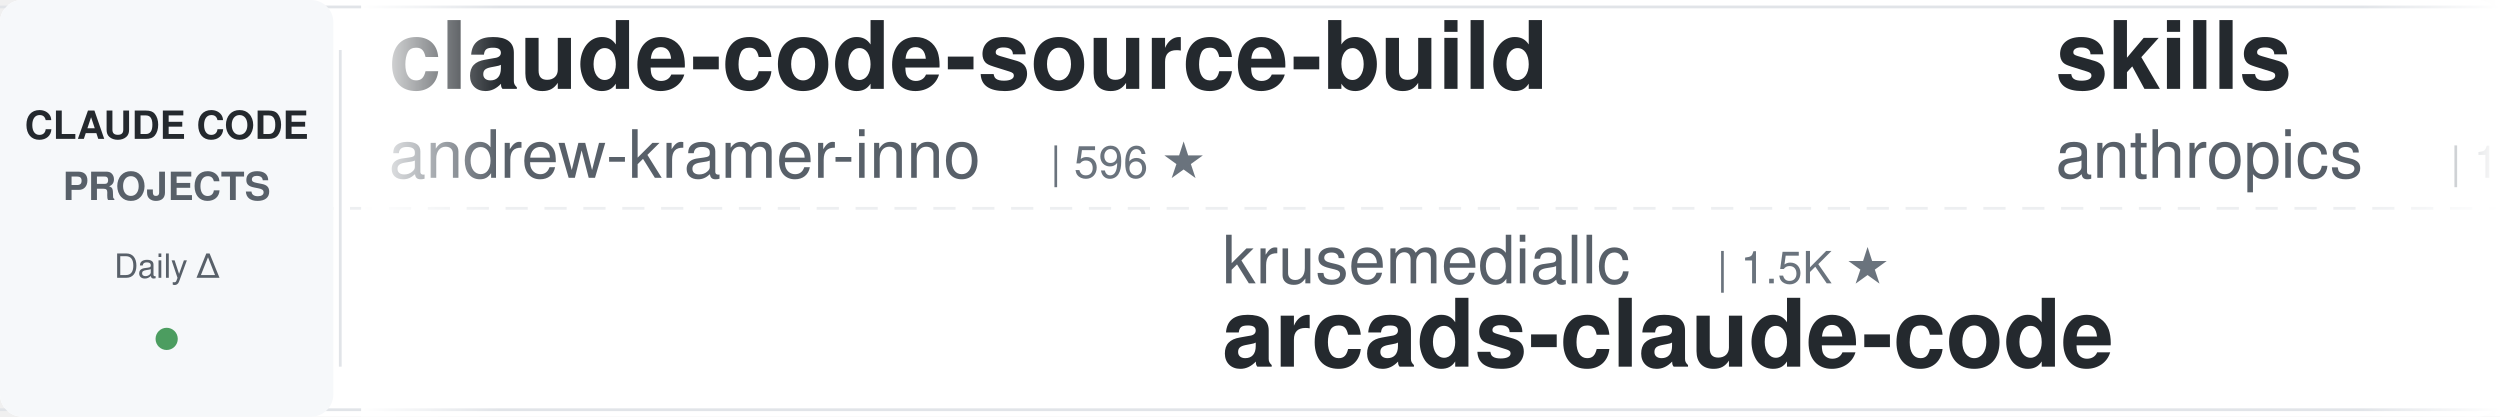
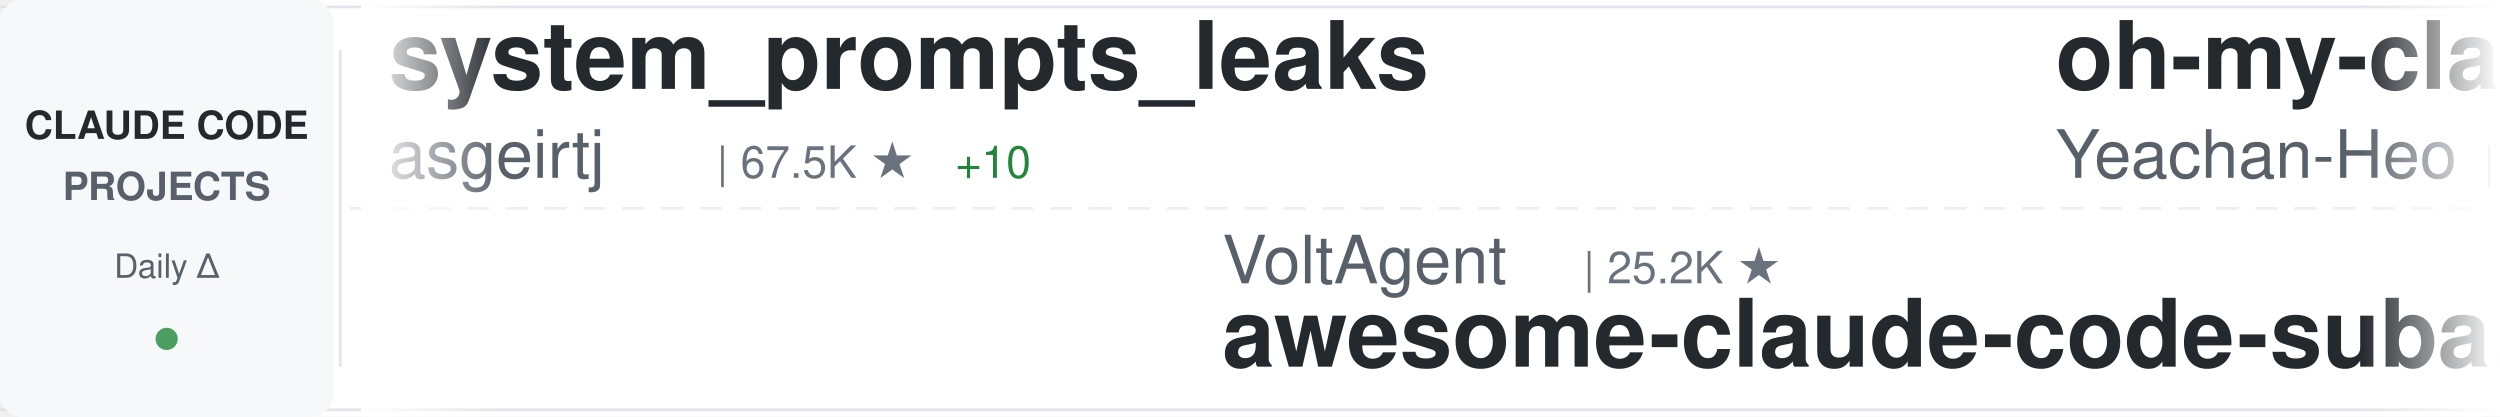
<svg xmlns="http://www.w3.org/2000/svg" width="900" height="150">
  <defs>
    <linearGradient id="awesomeLeftFade" x1="0%" y1="0%" x2="100%" y2="0%">
      <stop offset="0%" style="stop-color:#ffffff;stop-opacity:1" />
      <stop offset="100%" style="stop-color:#ffffff;stop-opacity:0" />
    </linearGradient>
    <linearGradient id="awesomeRightFade" x1="0%" y1="0%" x2="100%" y2="0%">
      <stop offset="0%" style="stop-color:#ffffff;stop-opacity:0" />
      <stop offset="100%" style="stop-color:#ffffff;stop-opacity:1" />
    </linearGradient>
  </defs>
  <rect width="900" height="150" fill="#ffffff" rx="8" />
  <rect x="0" y="2" width="900" height="1" fill="#e1e4e8" />
  <rect x="0" y="147" width="900" height="1" fill="#e1e4e8" />
  <line x1="0" y1="75" x2="900" y2="75" stroke="#e1e4e8" stroke-width="1" stroke-dasharray="8 6" opacity="0.6" />
  <rect x="0" y="0" width="120" height="150" fill="#f6f8fa" rx="8" />
  <text x="60" y="50" font-family="-apple-system, BlinkMacSystemFont, 'Segoe UI', Helvetica, Arial, sans-serif" font-size="14" font-weight="600" fill="#24292e" text-anchor="middle">CLAUDE CODE</text>
  <text x="60" y="72" font-family="-apple-system, BlinkMacSystemFont, 'Segoe UI', Helvetica, Arial, sans-serif" font-size="14" font-weight="600" fill="#586069" text-anchor="middle">PROJECTS</text>
  <text x="60" y="100" font-family="-apple-system, BlinkMacSystemFont, 'Segoe UI', Helvetica, Arial, sans-serif" font-size="12" font-weight="500" fill="#586069" text-anchor="middle">Daily Δ</text>
  <circle cx="60" cy="122" r="4" fill="#22863a" opacity="0.8" />
  <rect x="122" y="18" width="1" height="114" fill="#e1e4e8" />
  <clipPath id="awesomeTickerClip">
    <rect x="130" y="0" width="770" height="150" />
  </clipPath>
  <g clip-path="url(#awesomeTickerClip)">
    <g id="awesomeTickerItems">
      <animateTransform attributeName="transform" attributeType="XML" type="translate" from="0 0" to="-3000 0" dur="54s" repeatCount="indefinite" />
      <g transform="translate(0, 0)">
-         <text x="140" y="32" font-family="-apple-system, BlinkMacSystemFont, 'Segoe UI', Helvetica, Arial, sans-serif" font-size="34" font-weight="600" fill="#24292e">claude-code-source-build</text>
-         <text x="140" y="64" font-family="-apple-system, BlinkMacSystemFont, 'Segoe UI', Helvetica, Arial, sans-serif" font-size="24" font-weight="400" fill="#586069">andrew-kramer-inno</text>
-         <text x="378" y="64" font-family="-apple-system, BlinkMacSystemFont, 'Segoe UI', Helvetica, Arial, sans-serif" font-size="16" font-weight="500" fill="#6a737d">| 596 ★</text>
+         <text x="140" y="32" font-family="-apple-system, BlinkMacSystemFont, 'Segoe UI', Helvetica, Arial, sans-serif" font-size="34" font-weight="600" fill="#24292e">system_prompts_leaks</text>
+         <text x="140" y="64" font-family="-apple-system, BlinkMacSystemFont, 'Segoe UI', Helvetica, Arial, sans-serif" font-size="24" font-weight="400" fill="#586069">asgeirtj</text>
+         <text x="258" y="64" font-family="-apple-system, BlinkMacSystemFont, 'Segoe UI', Helvetica, Arial, sans-serif" font-size="16" font-weight="500" fill="#6a737d">| 67.5K ★</text>
+         <text x="344" y="64" font-family="-apple-system, BlinkMacSystemFont, 'Segoe UI', Helvetica, Arial, sans-serif" font-size="16" font-weight="500" fill="#22863a"> +10</text>
      </g>
      <g transform="translate(300, 0)">
-         <text x="140" y="102" font-family="-apple-system, BlinkMacSystemFont, 'Segoe UI', Helvetica, Arial, sans-serif" font-size="24" font-weight="400" fill="#586069">krusemediallc</text>
-         <text x="318" y="102" font-family="-apple-system, BlinkMacSystemFont, 'Segoe UI', Helvetica, Arial, sans-serif" font-size="16" font-weight="500" fill="#6a737d">| 1.5K ★</text>
-         <text x="140" y="132" font-family="-apple-system, BlinkMacSystemFont, 'Segoe UI', Helvetica, Arial, sans-serif" font-size="34" font-weight="600" fill="#24292e">arcads-claude-code</text>
+         <text x="140" y="102" font-family="-apple-system, BlinkMacSystemFont, 'Segoe UI', Helvetica, Arial, sans-serif" font-size="24" font-weight="400" fill="#586069">VoltAgent</text>
+         <text x="270" y="102" font-family="-apple-system, BlinkMacSystemFont, 'Segoe UI', Helvetica, Arial, sans-serif" font-size="16" font-weight="500" fill="#6a737d">| 25.2K ★</text>
+         <text x="140" y="132" font-family="-apple-system, BlinkMacSystemFont, 'Segoe UI', Helvetica, Arial, sans-serif" font-size="34" font-weight="600" fill="#24292e">awesome-claude-code-suba...</text>
      </g>
      <g transform="translate(600, 0)">
-         <text x="140" y="32" font-family="-apple-system, BlinkMacSystemFont, 'Segoe UI', Helvetica, Arial, sans-serif" font-size="34" font-weight="600" fill="#24292e">skills</text>
-         <text x="140" y="64" font-family="-apple-system, BlinkMacSystemFont, 'Segoe UI', Helvetica, Arial, sans-serif" font-size="24" font-weight="400" fill="#586069">anthropics</text>
-         <text x="282" y="64" font-family="-apple-system, BlinkMacSystemFont, 'Segoe UI', Helvetica, Arial, sans-serif" font-size="16" font-weight="500" fill="#6a737d">| 177.0K ★</text>
-         <text x="377" y="64" font-family="-apple-system, BlinkMacSystemFont, 'Segoe UI', Helvetica, Arial, sans-serif" font-size="16" font-weight="500" fill="#22863a"> +15</text>
+         <text x="140" y="32" font-family="-apple-system, BlinkMacSystemFont, 'Segoe UI', Helvetica, Arial, sans-serif" font-size="34" font-weight="600" fill="#24292e">oh-my-claudecode</text>
+         <text x="140" y="64" font-family="-apple-system, BlinkMacSystemFont, 'Segoe UI', Helvetica, Arial, sans-serif" font-size="24" font-weight="400" fill="#586069">Yeachan-Heo</text>
+         <text x="294" y="64" font-family="-apple-system, BlinkMacSystemFont, 'Segoe UI', Helvetica, Arial, sans-serif" font-size="16" font-weight="500" fill="#6a737d">| 39.2K ★</text>
+         <text x="380" y="64" font-family="-apple-system, BlinkMacSystemFont, 'Segoe UI', Helvetica, Arial, sans-serif" font-size="16" font-weight="500" fill="#cb2431"> -1</text>
      </g>
      <g transform="translate(900, 0)">
-         <text x="140" y="102" font-family="-apple-system, BlinkMacSystemFont, 'Segoe UI', Helvetica, Arial, sans-serif" font-size="24" font-weight="400" fill="#586069">ChinaSiro</text>
-         <text x="270" y="102" font-family="-apple-system, BlinkMacSystemFont, 'Segoe UI', Helvetica, Arial, sans-serif" font-size="16" font-weight="500" fill="#6a737d">| 9.7K ★</text>
-         <text x="347" y="102" font-family="-apple-system, BlinkMacSystemFont, 'Segoe UI', Helvetica, Arial, sans-serif" font-size="16" font-weight="500" fill="#22863a"> +1</text>
-         <text x="140" y="132" font-family="-apple-system, BlinkMacSystemFont, 'Segoe UI', Helvetica, Arial, sans-serif" font-size="34" font-weight="600" fill="#24292e">claude-code-sourcemap</text>
+         <text x="140" y="102" font-family="-apple-system, BlinkMacSystemFont, 'Segoe UI', Helvetica, Arial, sans-serif" font-size="24" font-weight="400" fill="#586069">xu-xiang</text>
+         <text x="258" y="102" font-family="-apple-system, BlinkMacSystemFont, 'Segoe UI', Helvetica, Arial, sans-serif" font-size="16" font-weight="500" fill="#6a737d">| 2.0K ★</text>
+         <text x="335" y="102" font-family="-apple-system, BlinkMacSystemFont, 'Segoe UI', Helvetica, Arial, sans-serif" font-size="16" font-weight="500" fill="#22863a"> +1</text>
+         <text x="140" y="132" font-family="-apple-system, BlinkMacSystemFont, 'Segoe UI', Helvetica, Arial, sans-serif" font-size="34" font-weight="600" fill="#24292e">everything-claude-code-z...</text>
      </g>
      <g transform="translate(1200, 0)">
-         <text x="140" y="32" font-family="-apple-system, BlinkMacSystemFont, 'Segoe UI', Helvetica, Arial, sans-serif" font-size="34" font-weight="600" fill="#24292e">everything-claude-code</text>
-         <text x="140" y="64" font-family="-apple-system, BlinkMacSystemFont, 'Segoe UI', Helvetica, Arial, sans-serif" font-size="24" font-weight="400" fill="#586069">WorldFlowAI</text>
-         <text x="294" y="64" font-family="-apple-system, BlinkMacSystemFont, 'Segoe UI', Helvetica, Arial, sans-serif" font-size="16" font-weight="500" fill="#6a737d">| 3.2K ★</text>
-         <text x="371" y="64" font-family="-apple-system, BlinkMacSystemFont, 'Segoe UI', Helvetica, Arial, sans-serif" font-size="16" font-weight="500" fill="#22863a"> +8</text>
+         <text x="140" y="32" font-family="-apple-system, BlinkMacSystemFont, 'Segoe UI', Helvetica, Arial, sans-serif" font-size="34" font-weight="600" fill="#24292e">claude-code-proxy</text>
+         <text x="140" y="64" font-family="-apple-system, BlinkMacSystemFont, 'Segoe UI', Helvetica, Arial, sans-serif" font-size="24" font-weight="400" fill="#586069">1rgs</text>
+         <text x="210" y="64" font-family="-apple-system, BlinkMacSystemFont, 'Segoe UI', Helvetica, Arial, sans-serif" font-size="16" font-weight="500" fill="#6a737d">| 3.8K ★</text>
+         <text x="287" y="64" font-family="-apple-system, BlinkMacSystemFont, 'Segoe UI', Helvetica, Arial, sans-serif" font-size="16" font-weight="500" fill="#22863a"> +1</text>
      </g>
      <g transform="translate(1500, 0)">
-         <text x="140" y="102" font-family="-apple-system, BlinkMacSystemFont, 'Segoe UI', Helvetica, Arial, sans-serif" font-size="24" font-weight="400" fill="#586069">ykdojo</text>
-         <text x="234" y="102" font-family="-apple-system, BlinkMacSystemFont, 'Segoe UI', Helvetica, Arial, sans-serif" font-size="16" font-weight="500" fill="#6a737d">| 10.1K ★</text>
-         <text x="140" y="132" font-family="-apple-system, BlinkMacSystemFont, 'Segoe UI', Helvetica, Arial, sans-serif" font-size="34" font-weight="600" fill="#24292e">claude-code-tips</text>
+         <text x="140" y="102" font-family="-apple-system, BlinkMacSystemFont, 'Segoe UI', Helvetica, Arial, sans-serif" font-size="24" font-weight="400" fill="#586069">JrCx7scC</text>
+         <text x="258" y="102" font-family="-apple-system, BlinkMacSystemFont, 'Segoe UI', Helvetica, Arial, sans-serif" font-size="16" font-weight="500" fill="#6a737d">| 376 ★</text>
+         <text x="140" y="132" font-family="-apple-system, BlinkMacSystemFont, 'Segoe UI', Helvetica, Arial, sans-serif" font-size="34" font-weight="600" fill="#24292e">claude-code-source</text>
      </g>
      <g transform="translate(1800, 0)">
-         <text x="140" y="32" font-family="-apple-system, BlinkMacSystemFont, 'Segoe UI', Helvetica, Arial, sans-serif" font-size="34" font-weight="600" fill="#24292e">Claude-code</text>
-         <text x="140" y="64" font-family="-apple-system, BlinkMacSystemFont, 'Segoe UI', Helvetica, Arial, sans-serif" font-size="24" font-weight="400" fill="#586069">zstmfhy</text>
-         <text x="246" y="64" font-family="-apple-system, BlinkMacSystemFont, 'Segoe UI', Helvetica, Arial, sans-serif" font-size="16" font-weight="500" fill="#6a737d">| 189 ★</text>
+         <text x="140" y="32" font-family="-apple-system, BlinkMacSystemFont, 'Segoe UI', Helvetica, Arial, sans-serif" font-size="34" font-weight="600" fill="#24292e">claude-code-hub</text>
+         <text x="140" y="64" font-family="-apple-system, BlinkMacSystemFont, 'Segoe UI', Helvetica, Arial, sans-serif" font-size="24" font-weight="400" fill="#586069">ding113</text>
+         <text x="246" y="64" font-family="-apple-system, BlinkMacSystemFont, 'Segoe UI', Helvetica, Arial, sans-serif" font-size="16" font-weight="500" fill="#6a737d">| 3.4K ★</text>
      </g>
      <g transform="translate(2100, 0)">
-         <text x="140" y="102" font-family="-apple-system, BlinkMacSystemFont, 'Segoe UI', Helvetica, Arial, sans-serif" font-size="24" font-weight="400" fill="#586069">oboard</text>
-         <text x="234" y="102" font-family="-apple-system, BlinkMacSystemFont, 'Segoe UI', Helvetica, Arial, sans-serif" font-size="16" font-weight="500" fill="#6a737d">| 3.3K ★</text>
-         <text x="140" y="132" font-family="-apple-system, BlinkMacSystemFont, 'Segoe UI', Helvetica, Arial, sans-serif" font-size="34" font-weight="600" fill="#24292e">claude-code-rev</text>
+         <text x="140" y="102" font-family="-apple-system, BlinkMacSystemFont, 'Segoe UI', Helvetica, Arial, sans-serif" font-size="24" font-weight="400" fill="#586069">disler</text>
+         <text x="234" y="102" font-family="-apple-system, BlinkMacSystemFont, 'Segoe UI', Helvetica, Arial, sans-serif" font-size="16" font-weight="500" fill="#6a737d">| 3.9K ★</text>
+         <text x="140" y="132" font-family="-apple-system, BlinkMacSystemFont, 'Segoe UI', Helvetica, Arial, sans-serif" font-size="34" font-weight="600" fill="#24292e">claude-code-hooks-master...</text>
      </g>
      <g transform="translate(2400, 0)">
-         <text x="140" y="32" font-family="-apple-system, BlinkMacSystemFont, 'Segoe UI', Helvetica, Arial, sans-serif" font-size="34" font-weight="600" fill="#24292e">ClaudeCode</text>
-         <text x="140" y="64" font-family="-apple-system, BlinkMacSystemFont, 'Segoe UI', Helvetica, Arial, sans-serif" font-size="24" font-weight="400" fill="#586069">guanshan</text>
-         <text x="258" y="64" font-family="-apple-system, BlinkMacSystemFont, 'Segoe UI', Helvetica, Arial, sans-serif" font-size="16" font-weight="500" fill="#6a737d">| 61 ★</text>
+         <text x="140" y="32" font-family="-apple-system, BlinkMacSystemFont, 'Segoe UI', Helvetica, Arial, sans-serif" font-size="34" font-weight="600" fill="#24292e">claude-code-security-rev...</text>
+         <text x="140" y="64" font-family="-apple-system, BlinkMacSystemFont, 'Segoe UI', Helvetica, Arial, sans-serif" font-size="24" font-weight="400" fill="#586069">anthropics</text>
+         <text x="282" y="64" font-family="-apple-system, BlinkMacSystemFont, 'Segoe UI', Helvetica, Arial, sans-serif" font-size="16" font-weight="500" fill="#6a737d">| 6.2K ★</text>
+         <text x="359" y="64" font-family="-apple-system, BlinkMacSystemFont, 'Segoe UI', Helvetica, Arial, sans-serif" font-size="16" font-weight="500" fill="#22863a"> +1</text>
      </g>
      <g transform="translate(2700, 0)">
-         <text x="140" y="102" font-family="-apple-system, BlinkMacSystemFont, 'Segoe UI', Helvetica, Arial, sans-serif" font-size="24" font-weight="400" fill="#586069">lorryjovens-hub</text>
-         <text x="342" y="102" font-family="-apple-system, BlinkMacSystemFont, 'Segoe UI', Helvetica, Arial, sans-serif" font-size="16" font-weight="500" fill="#6a737d">| 1.7K ★</text>
-         <text x="140" y="132" font-family="-apple-system, BlinkMacSystemFont, 'Segoe UI', Helvetica, Arial, sans-serif" font-size="34" font-weight="600" fill="#24292e">claude-code-rust</text>
+         <text x="140" y="102" font-family="-apple-system, BlinkMacSystemFont, 'Segoe UI', Helvetica, Arial, sans-serif" font-size="24" font-weight="400" fill="#586069">shanraisshan</text>
+         <text x="306" y="102" font-family="-apple-system, BlinkMacSystemFont, 'Segoe UI', Helvetica, Arial, sans-serif" font-size="16" font-weight="500" fill="#6a737d">| 66.1K ★</text>
+         <text x="392" y="102" font-family="-apple-system, BlinkMacSystemFont, 'Segoe UI', Helvetica, Arial, sans-serif" font-size="16" font-weight="500" fill="#22863a"> +1</text>
+         <text x="140" y="132" font-family="-apple-system, BlinkMacSystemFont, 'Segoe UI', Helvetica, Arial, sans-serif" font-size="34" font-weight="600" fill="#24292e">claude-code-best-practic...</text>
      </g>
      <g transform="translate(3000, 0)">
-         <text x="140" y="32" font-family="-apple-system, BlinkMacSystemFont, 'Segoe UI', Helvetica, Arial, sans-serif" font-size="34" font-weight="600" fill="#24292e">claude-code-source-build</text>
-         <text x="140" y="64" font-family="-apple-system, BlinkMacSystemFont, 'Segoe UI', Helvetica, Arial, sans-serif" font-size="24" font-weight="400" fill="#586069">andrew-kramer-inno</text>
-         <text x="378" y="64" font-family="-apple-system, BlinkMacSystemFont, 'Segoe UI', Helvetica, Arial, sans-serif" font-size="16" font-weight="500" fill="#6a737d">| 596 ★</text>
+         <text x="140" y="32" font-family="-apple-system, BlinkMacSystemFont, 'Segoe UI', Helvetica, Arial, sans-serif" font-size="34" font-weight="600" fill="#24292e">system_prompts_leaks</text>
+         <text x="140" y="64" font-family="-apple-system, BlinkMacSystemFont, 'Segoe UI', Helvetica, Arial, sans-serif" font-size="24" font-weight="400" fill="#586069">asgeirtj</text>
+         <text x="258" y="64" font-family="-apple-system, BlinkMacSystemFont, 'Segoe UI', Helvetica, Arial, sans-serif" font-size="16" font-weight="500" fill="#6a737d">| 67.5K ★</text>
+         <text x="344" y="64" font-family="-apple-system, BlinkMacSystemFont, 'Segoe UI', Helvetica, Arial, sans-serif" font-size="16" font-weight="500" fill="#22863a"> +10</text>
      </g>
      <g transform="translate(3300, 0)">
-         <text x="140" y="102" font-family="-apple-system, BlinkMacSystemFont, 'Segoe UI', Helvetica, Arial, sans-serif" font-size="24" font-weight="400" fill="#586069">krusemediallc</text>
-         <text x="318" y="102" font-family="-apple-system, BlinkMacSystemFont, 'Segoe UI', Helvetica, Arial, sans-serif" font-size="16" font-weight="500" fill="#6a737d">| 1.5K ★</text>
-         <text x="140" y="132" font-family="-apple-system, BlinkMacSystemFont, 'Segoe UI', Helvetica, Arial, sans-serif" font-size="34" font-weight="600" fill="#24292e">arcads-claude-code</text>
+         <text x="140" y="102" font-family="-apple-system, BlinkMacSystemFont, 'Segoe UI', Helvetica, Arial, sans-serif" font-size="24" font-weight="400" fill="#586069">VoltAgent</text>
+         <text x="270" y="102" font-family="-apple-system, BlinkMacSystemFont, 'Segoe UI', Helvetica, Arial, sans-serif" font-size="16" font-weight="500" fill="#6a737d">| 25.2K ★</text>
+         <text x="140" y="132" font-family="-apple-system, BlinkMacSystemFont, 'Segoe UI', Helvetica, Arial, sans-serif" font-size="34" font-weight="600" fill="#24292e">awesome-claude-code-suba...</text>
      </g>
      <g transform="translate(3600, 0)">
-         <text x="140" y="32" font-family="-apple-system, BlinkMacSystemFont, 'Segoe UI', Helvetica, Arial, sans-serif" font-size="34" font-weight="600" fill="#24292e">skills</text>
-         <text x="140" y="64" font-family="-apple-system, BlinkMacSystemFont, 'Segoe UI', Helvetica, Arial, sans-serif" font-size="24" font-weight="400" fill="#586069">anthropics</text>
-         <text x="282" y="64" font-family="-apple-system, BlinkMacSystemFont, 'Segoe UI', Helvetica, Arial, sans-serif" font-size="16" font-weight="500" fill="#6a737d">| 177.0K ★</text>
-         <text x="377" y="64" font-family="-apple-system, BlinkMacSystemFont, 'Segoe UI', Helvetica, Arial, sans-serif" font-size="16" font-weight="500" fill="#22863a"> +15</text>
+         <text x="140" y="32" font-family="-apple-system, BlinkMacSystemFont, 'Segoe UI', Helvetica, Arial, sans-serif" font-size="34" font-weight="600" fill="#24292e">oh-my-claudecode</text>
+         <text x="140" y="64" font-family="-apple-system, BlinkMacSystemFont, 'Segoe UI', Helvetica, Arial, sans-serif" font-size="24" font-weight="400" fill="#586069">Yeachan-Heo</text>
+         <text x="294" y="64" font-family="-apple-system, BlinkMacSystemFont, 'Segoe UI', Helvetica, Arial, sans-serif" font-size="16" font-weight="500" fill="#6a737d">| 39.2K ★</text>
+         <text x="380" y="64" font-family="-apple-system, BlinkMacSystemFont, 'Segoe UI', Helvetica, Arial, sans-serif" font-size="16" font-weight="500" fill="#cb2431"> -1</text>
      </g>
      <g transform="translate(3900, 0)">
-         <text x="140" y="102" font-family="-apple-system, BlinkMacSystemFont, 'Segoe UI', Helvetica, Arial, sans-serif" font-size="24" font-weight="400" fill="#586069">ChinaSiro</text>
-         <text x="270" y="102" font-family="-apple-system, BlinkMacSystemFont, 'Segoe UI', Helvetica, Arial, sans-serif" font-size="16" font-weight="500" fill="#6a737d">| 9.7K ★</text>
-         <text x="347" y="102" font-family="-apple-system, BlinkMacSystemFont, 'Segoe UI', Helvetica, Arial, sans-serif" font-size="16" font-weight="500" fill="#22863a"> +1</text>
-         <text x="140" y="132" font-family="-apple-system, BlinkMacSystemFont, 'Segoe UI', Helvetica, Arial, sans-serif" font-size="34" font-weight="600" fill="#24292e">claude-code-sourcemap</text>
+         <text x="140" y="102" font-family="-apple-system, BlinkMacSystemFont, 'Segoe UI', Helvetica, Arial, sans-serif" font-size="24" font-weight="400" fill="#586069">xu-xiang</text>
+         <text x="258" y="102" font-family="-apple-system, BlinkMacSystemFont, 'Segoe UI', Helvetica, Arial, sans-serif" font-size="16" font-weight="500" fill="#6a737d">| 2.0K ★</text>
+         <text x="335" y="102" font-family="-apple-system, BlinkMacSystemFont, 'Segoe UI', Helvetica, Arial, sans-serif" font-size="16" font-weight="500" fill="#22863a"> +1</text>
+         <text x="140" y="132" font-family="-apple-system, BlinkMacSystemFont, 'Segoe UI', Helvetica, Arial, sans-serif" font-size="34" font-weight="600" fill="#24292e">everything-claude-code-z...</text>
      </g>
    </g>
  </g>
  <rect x="130" y="0" width="50" height="150" fill="url(#awesomeLeftFade)" />
  <rect x="850" y="0" width="50" height="150" fill="url(#awesomeRightFade)" />
</svg>
